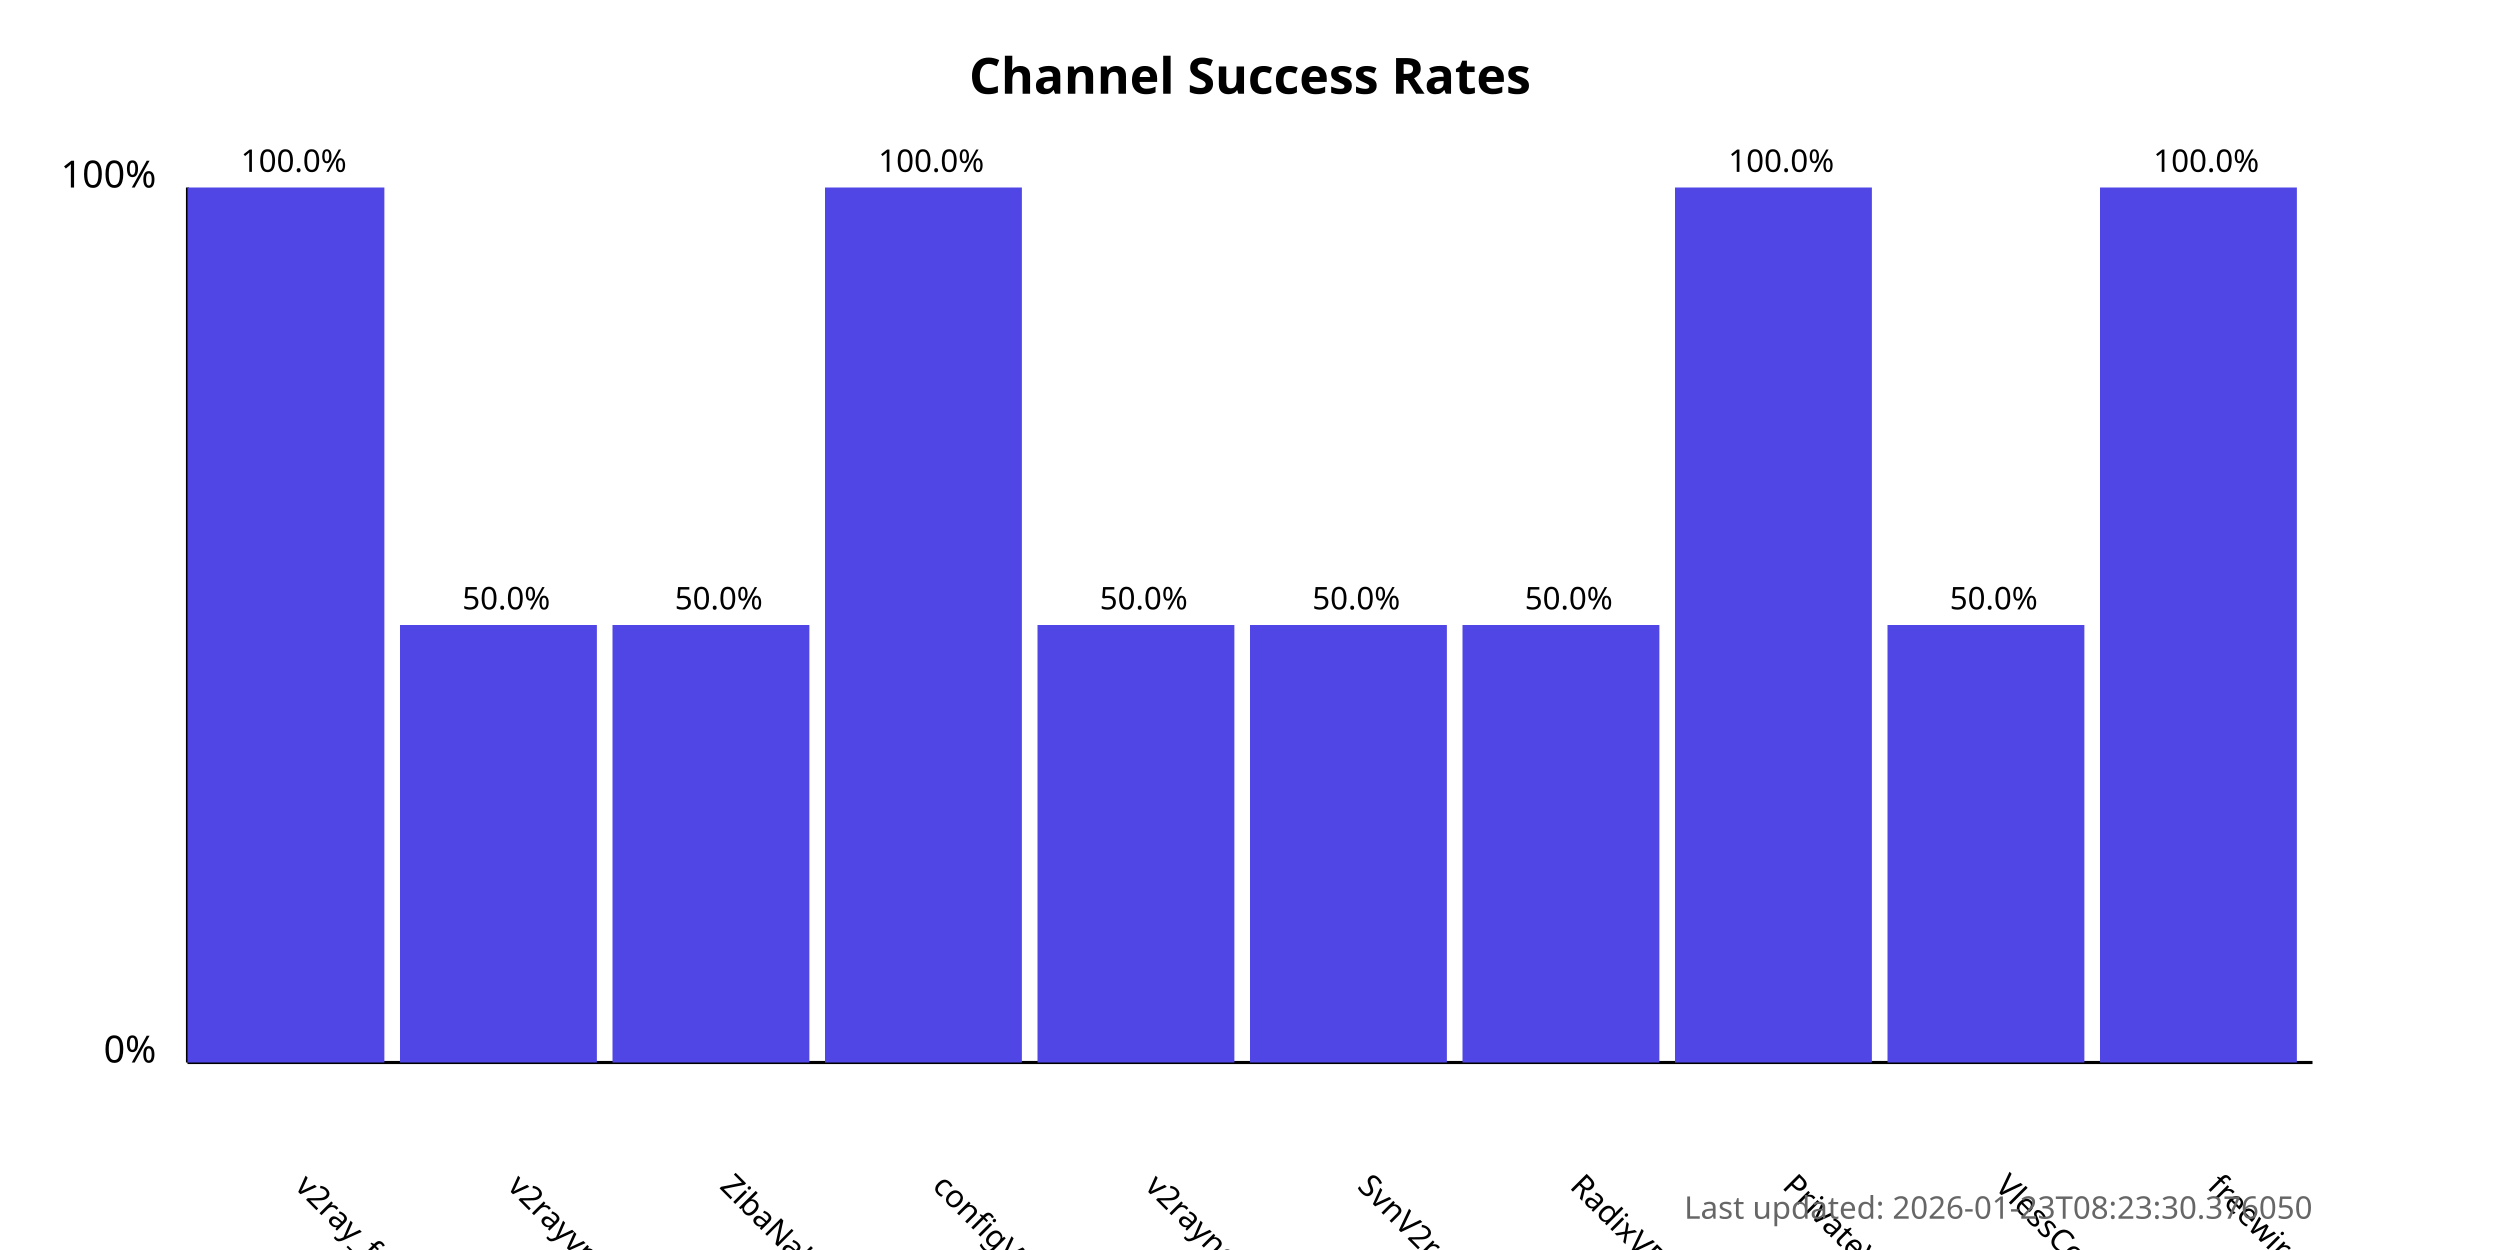
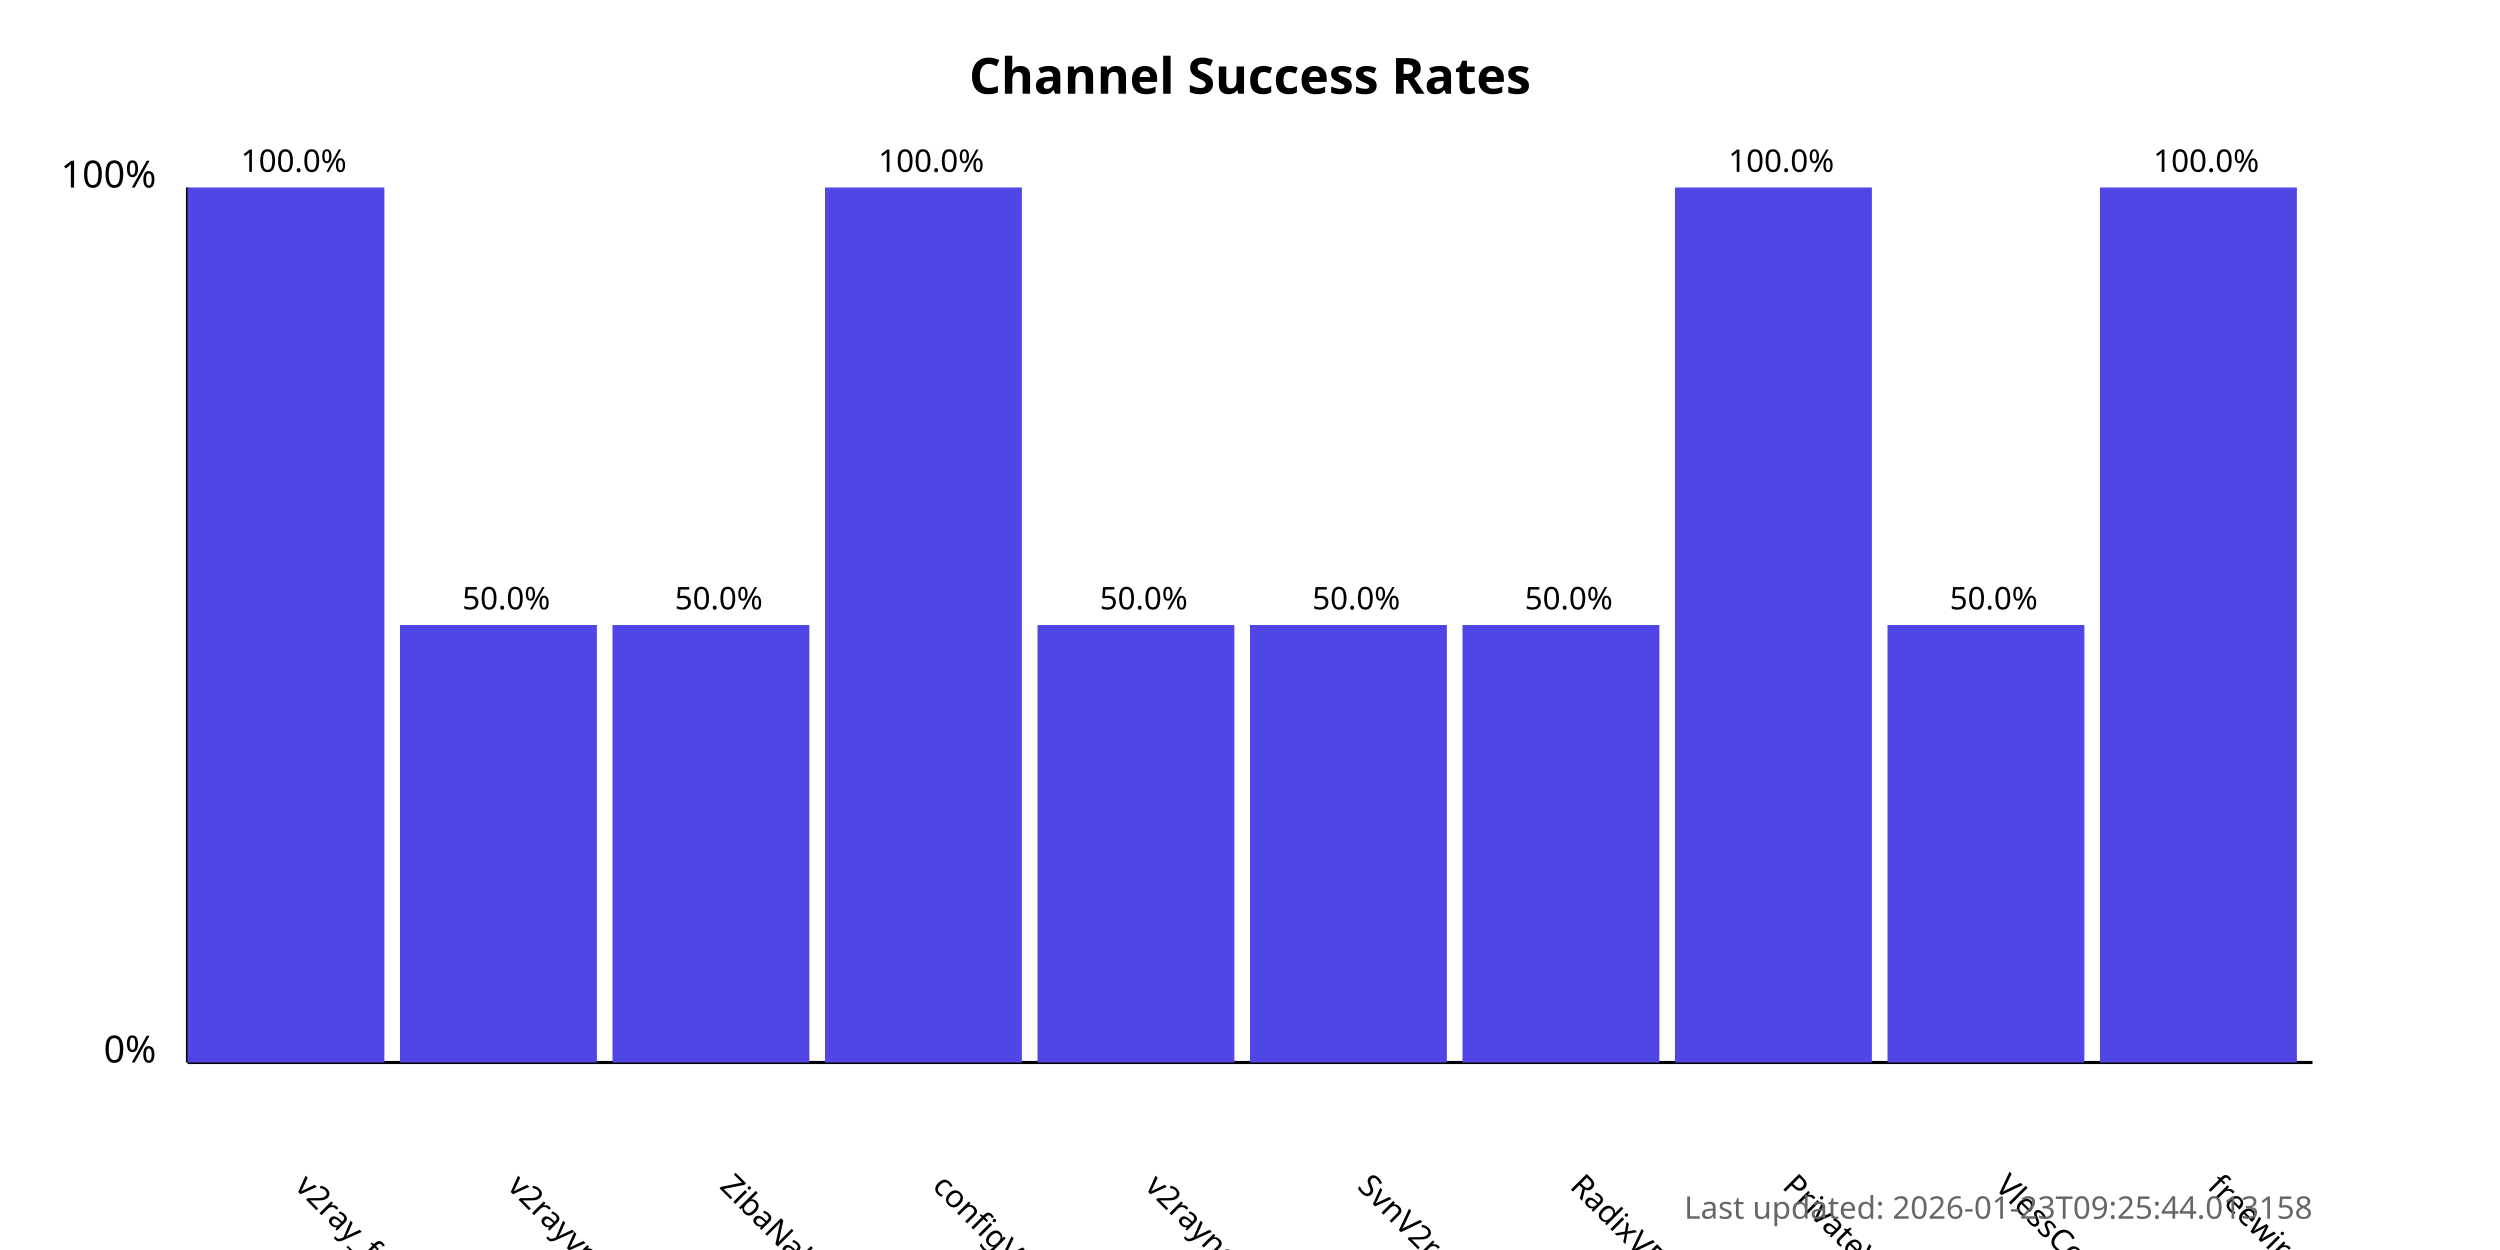
<svg xmlns="http://www.w3.org/2000/svg" width="800" height="400">
  <style>
            .chart-title { font: bold 16px sans-serif; }
            .axis-label { font: 12px sans-serif; }
            .tick-label { font: 10px sans-serif; }
            .bar { fill: #4f46e5; }
            .bar:hover { fill: #6366f1; }
            .timestamp { font: 10px sans-serif; fill: #666; }
        </style>
  <text x="400.0" y="30" text-anchor="middle" class="chart-title">
            Channel Success Rates
        </text>
  <line x1="60" y1="340" x2="60" y2="60" stroke="black" stroke-width="1" />
  <line x1="60" y1="340" x2="740" y2="340" stroke="black" stroke-width="1" />
  <text x="50" y="340" text-anchor="end" class="axis-label">0%</text>
  <text x="50" y="60" text-anchor="end" class="axis-label">100%</text>
  <g>
    <rect x="60" y="60.0" width="63.0" height="280.0" class="bar" />
    <text x="94.0" y="380" transform="rotate(45, 94.0, 380)" text-anchor="start" class="tick-label">
                v2ray_free_conf
            </text>
    <text x="94.0" y="55.0" text-anchor="middle" class="tick-label">
                100.0%
            </text>
  </g>
  <g>
    <rect x="128.0" y="200.0" width="63.0" height="140.0" class="bar" />
    <text x="162.0" y="380" transform="rotate(45, 162.0, 380)" text-anchor="start" class="tick-label">
                v2rayvpno
            </text>
    <text x="162.0" y="195.0" text-anchor="middle" class="tick-label">
                50.0%
            </text>
  </g>
  <g>
    <rect x="196.0" y="200.0" width="63.0" height="140.0" class="bar" />
    <text x="230.0" y="380" transform="rotate(45, 230.0, 380)" text-anchor="start" class="tick-label">
                ZibaNabz
            </text>
    <text x="230.0" y="195.0" text-anchor="middle" class="tick-label">
                50.0%
            </text>
  </g>
  <g>
    <rect x="264.0" y="60.0" width="63.0" height="280.0" class="bar" />
    <text x="298.0" y="380" transform="rotate(45, 298.0, 380)" text-anchor="start" class="tick-label">
                configV2rayForFree
            </text>
    <text x="298.0" y="55.0" text-anchor="middle" class="tick-label">
                100.0%
            </text>
  </g>
  <g>
    <rect x="332.0" y="200.0" width="63.0" height="140.0" class="bar" />
    <text x="366.0" y="380" transform="rotate(45, 366.0, 380)" text-anchor="start" class="tick-label">
                v2rayngvpn
            </text>
    <text x="366.0" y="195.0" text-anchor="middle" class="tick-label">
                50.0%
            </text>
  </g>
  <g>
    <rect x="400.0" y="200.0" width="63.0" height="140.0" class="bar" />
    <text x="434.0" y="380" transform="rotate(45, 434.0, 380)" text-anchor="start" class="tick-label">
                SvnV2ray
            </text>
    <text x="434.0" y="195.0" text-anchor="middle" class="tick-label">
                50.0%
            </text>
  </g>
  <g>
    <rect x="468.0" y="200.0" width="63.0" height="140.0" class="bar" />
    <text x="502.0" y="380" transform="rotate(45, 502.0, 380)" text-anchor="start" class="tick-label">
                RadixVPN
            </text>
    <text x="502.0" y="195.0" text-anchor="middle" class="tick-label">
                50.0%
            </text>
  </g>
  <g>
    <rect x="536.0" y="60.0" width="63.0" height="280.0" class="bar" />
    <text x="570.0" y="380" transform="rotate(45, 570.0, 380)" text-anchor="start" class="tick-label">
                PrivateVPNs
            </text>
    <text x="570.0" y="55.0" text-anchor="middle" class="tick-label">
                100.0%
            </text>
  </g>
  <g>
    <rect x="604.0" y="200.0" width="63.0" height="140.0" class="bar" />
    <text x="638.0" y="380" transform="rotate(45, 638.0, 380)" text-anchor="start" class="tick-label">
                VlessConfig
            </text>
    <text x="638.0" y="195.0" text-anchor="middle" class="tick-label">
                50.0%
            </text>
  </g>
  <g>
    <rect x="672.0" y="60.0" width="63.0" height="280.0" class="bar" />
    <text x="706.0" y="380" transform="rotate(45, 706.0, 380)" text-anchor="start" class="tick-label">
                freewireguard
            </text>
    <text x="706.0" y="55.0" text-anchor="middle" class="tick-label">
                100.0%
            </text>
  </g>
  <text x="740" y="390" text-anchor="end" class="timestamp">
-             Last updated: 2026-01-23T08:23:30.376050
+             Last updated: 2026-01-23T09:25:44.013158
        </text>
</svg>
